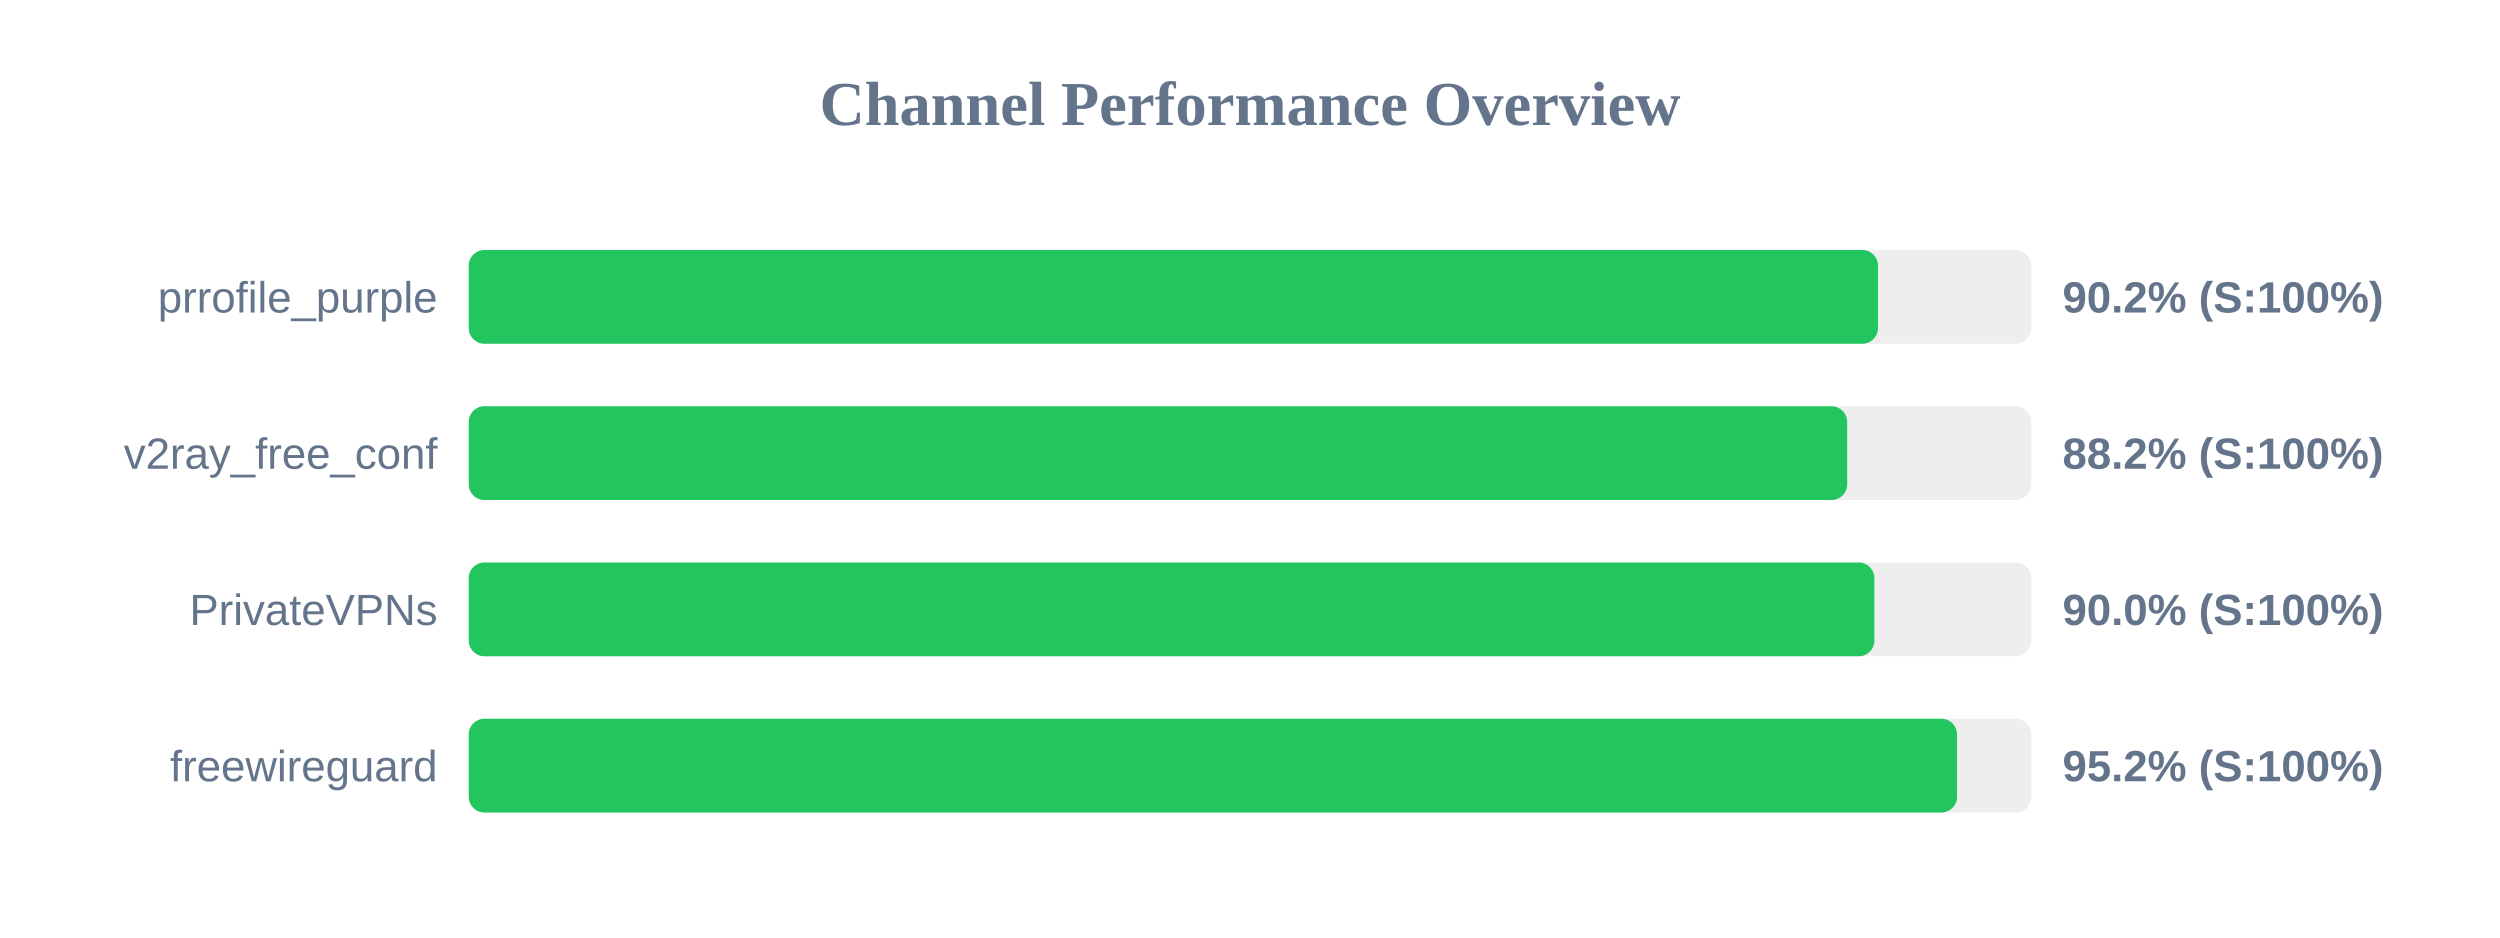
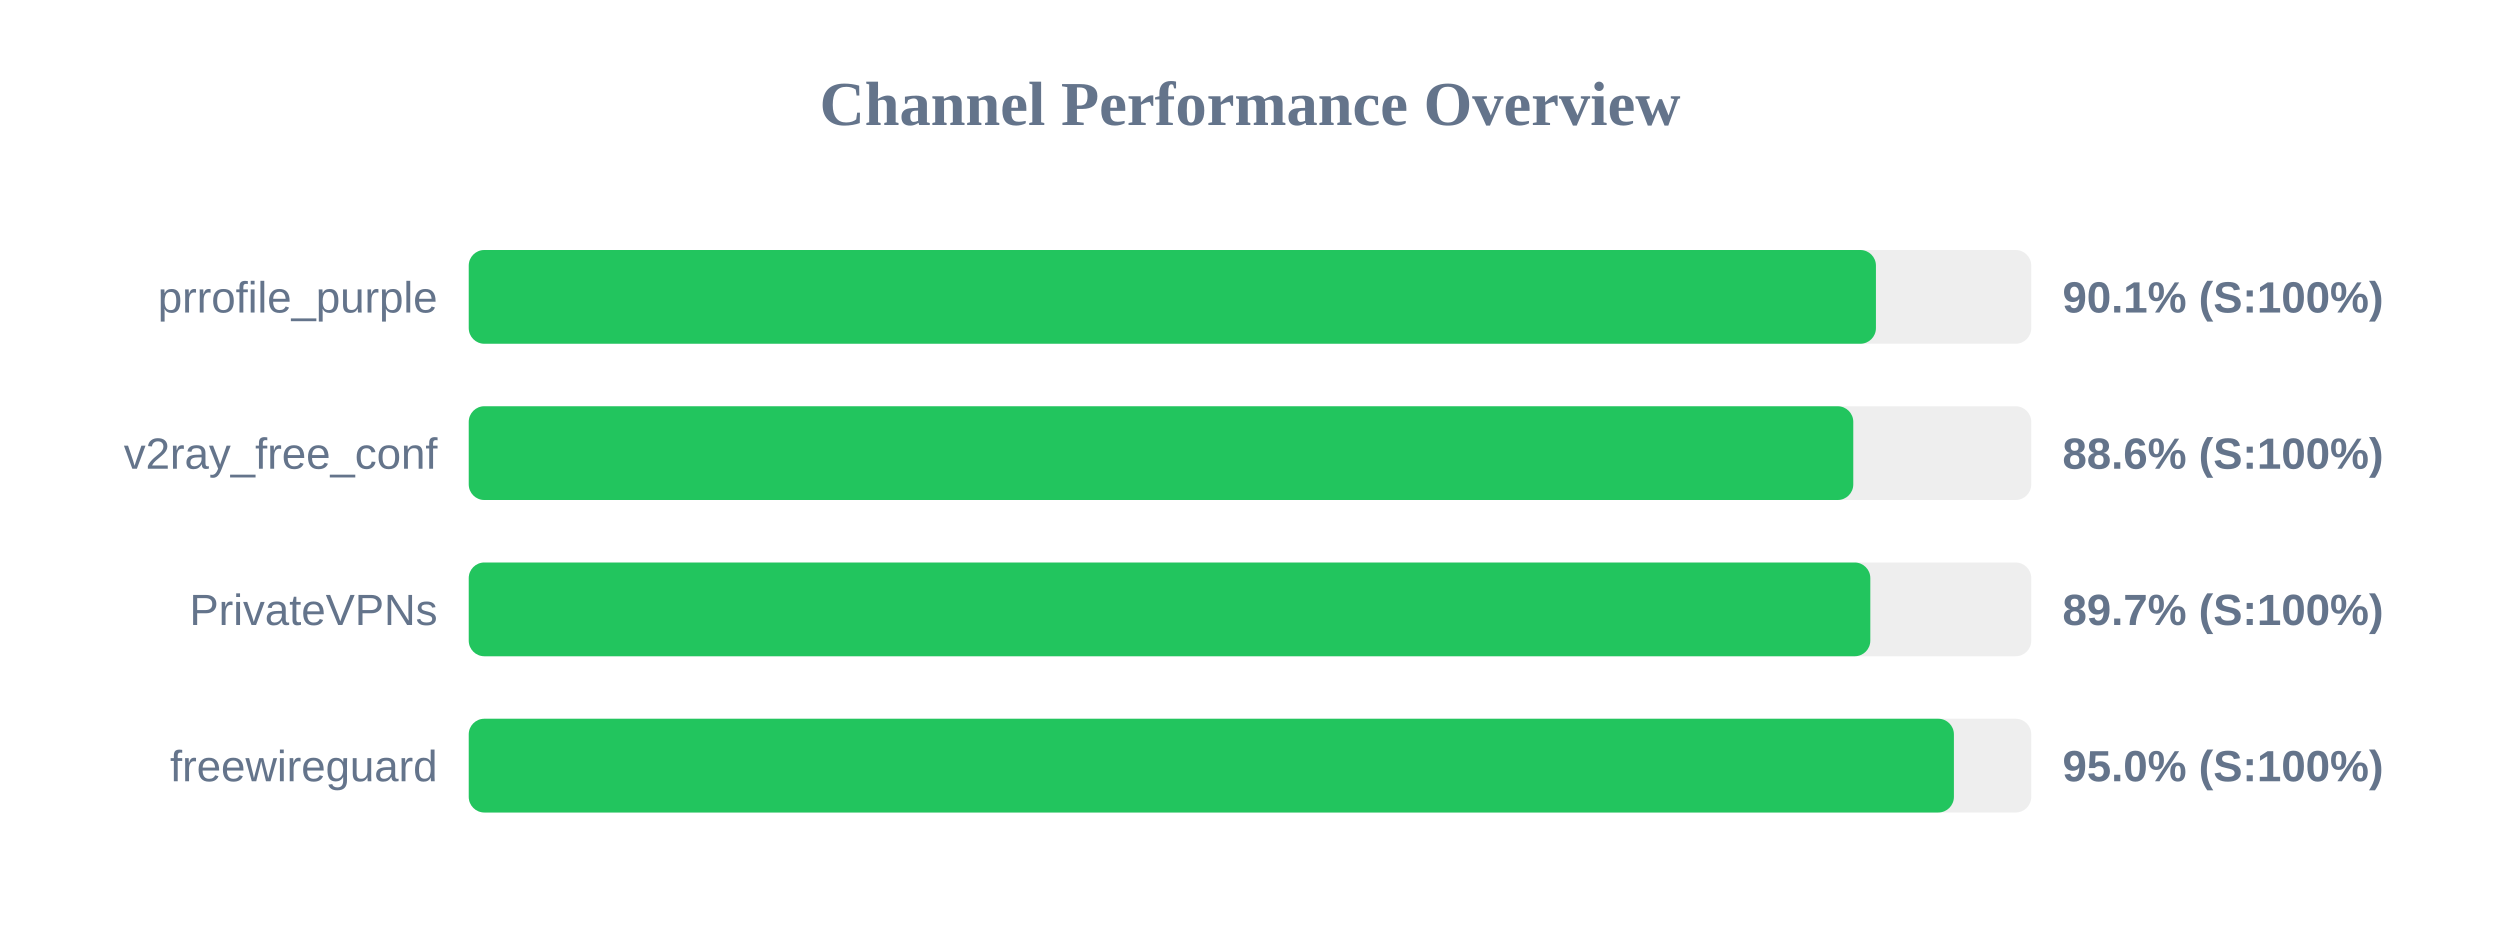
<svg xmlns="http://www.w3.org/2000/svg" width="800" height="300" version="1.1">
  <style>
        .row { font: 14px Arial; fill: #64748b; }
        .score { font: bold 14px Arial; fill: #64748b; }
    </style>
  <text x="400" y="40" text-anchor="middle" font-size="20px" font-weight="bold" fill="#64748b">Channel Performance Overview</text>
  <rect x="150" y="80" width="500" height="30" fill="#eee" rx="5" />
-   <rect x="150" y="80" width="450.95" height="30" fill="#22c55e" rx="5" />
+   <rect x="150" y="80" width="450.3" height="30" fill="#22c55e" rx="5" />
  <text x="140" y="100" text-anchor="end" class="row">prrofile_purple</text>
-   <text x="660" y="100" text-anchor="start" class="score">90.2% (S:100%)</text>
+   <text x="660" y="100" text-anchor="start" class="score">90.1% (S:100%)</text>
  <rect x="150" y="130" width="500" height="30" fill="#eee" rx="5" />
-   <rect x="150" y="130" width="441.1" height="30" fill="#22c55e" rx="5" />
+   <rect x="150" y="130" width="443.05" height="30" fill="#22c55e" rx="5" />
  <text x="140" y="150" text-anchor="end" class="row">v2ray_free_conf</text>
-   <text x="660" y="150" text-anchor="start" class="score">88.2% (S:100%)</text>
+   <text x="660" y="150" text-anchor="start" class="score">88.6% (S:100%)</text>
  <rect x="150" y="180" width="500" height="30" fill="#eee" rx="5" />
-   <rect x="150" y="180" width="449.8" height="30" fill="#22c55e" rx="5" />
+   <rect x="150" y="180" width="448.5" height="30" fill="#22c55e" rx="5" />
  <text x="140" y="200" text-anchor="end" class="row">PrivateVPNs</text>
-   <text x="660" y="200" text-anchor="start" class="score">90.0% (S:100%)</text>
+   <text x="660" y="200" text-anchor="start" class="score">89.7% (S:100%)</text>
  <rect x="150" y="230" width="500" height="30" fill="#eee" rx="5" />
-   <rect x="150" y="230" width="476.25" height="30" fill="#22c55e" rx="5" />
+   <rect x="150" y="230" width="475.25" height="30" fill="#22c55e" rx="5" />
  <text x="140" y="250" text-anchor="end" class="row">freewireguard</text>
-   <text x="660" y="250" text-anchor="start" class="score">95.2% (S:100%)</text>
+   <text x="660" y="250" text-anchor="start" class="score">95.0% (S:100%)</text>
</svg>
